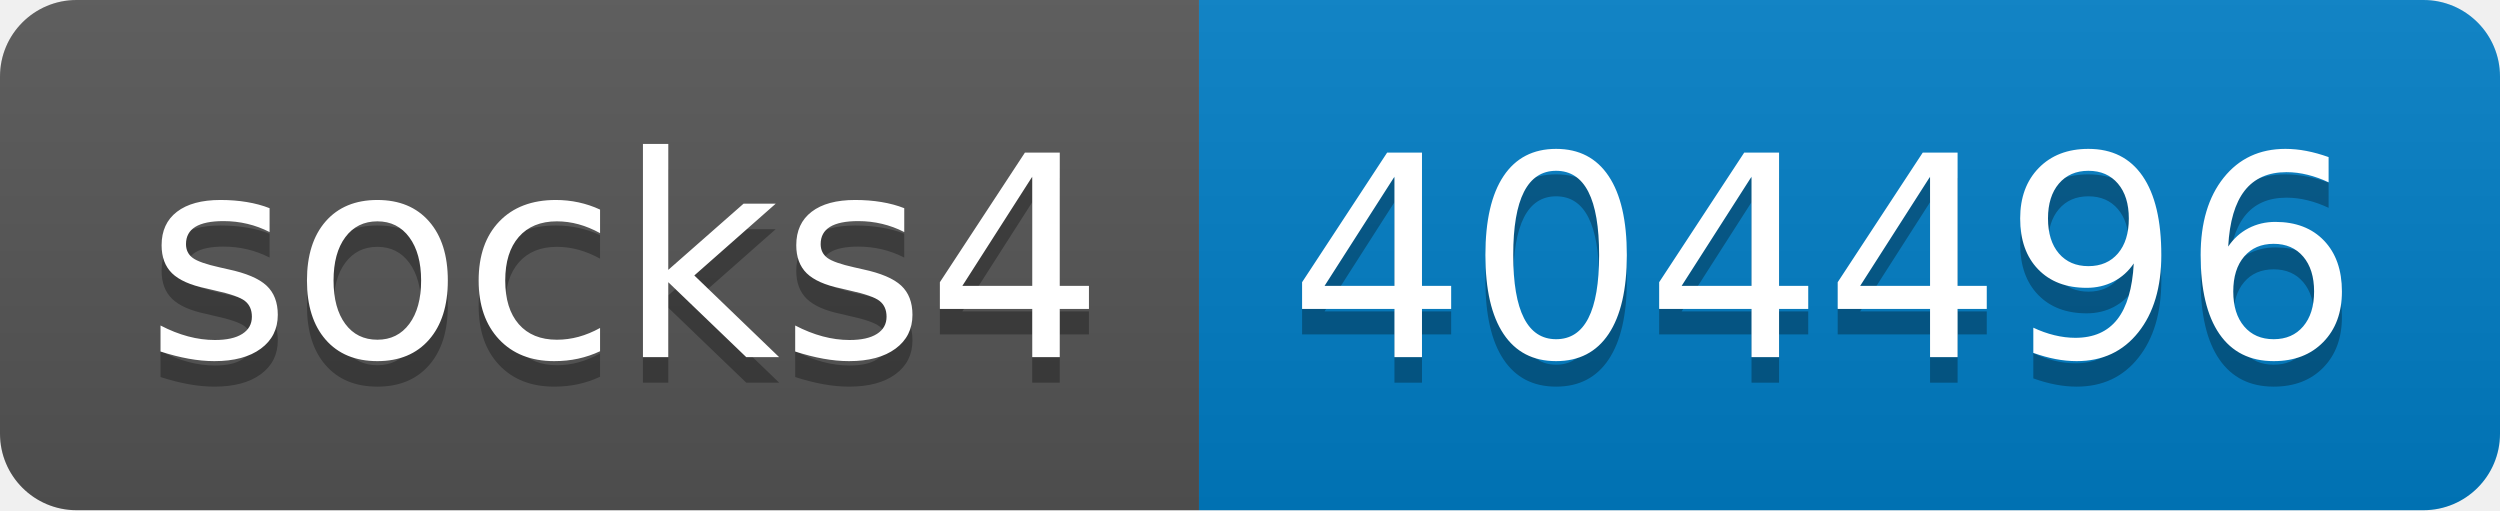
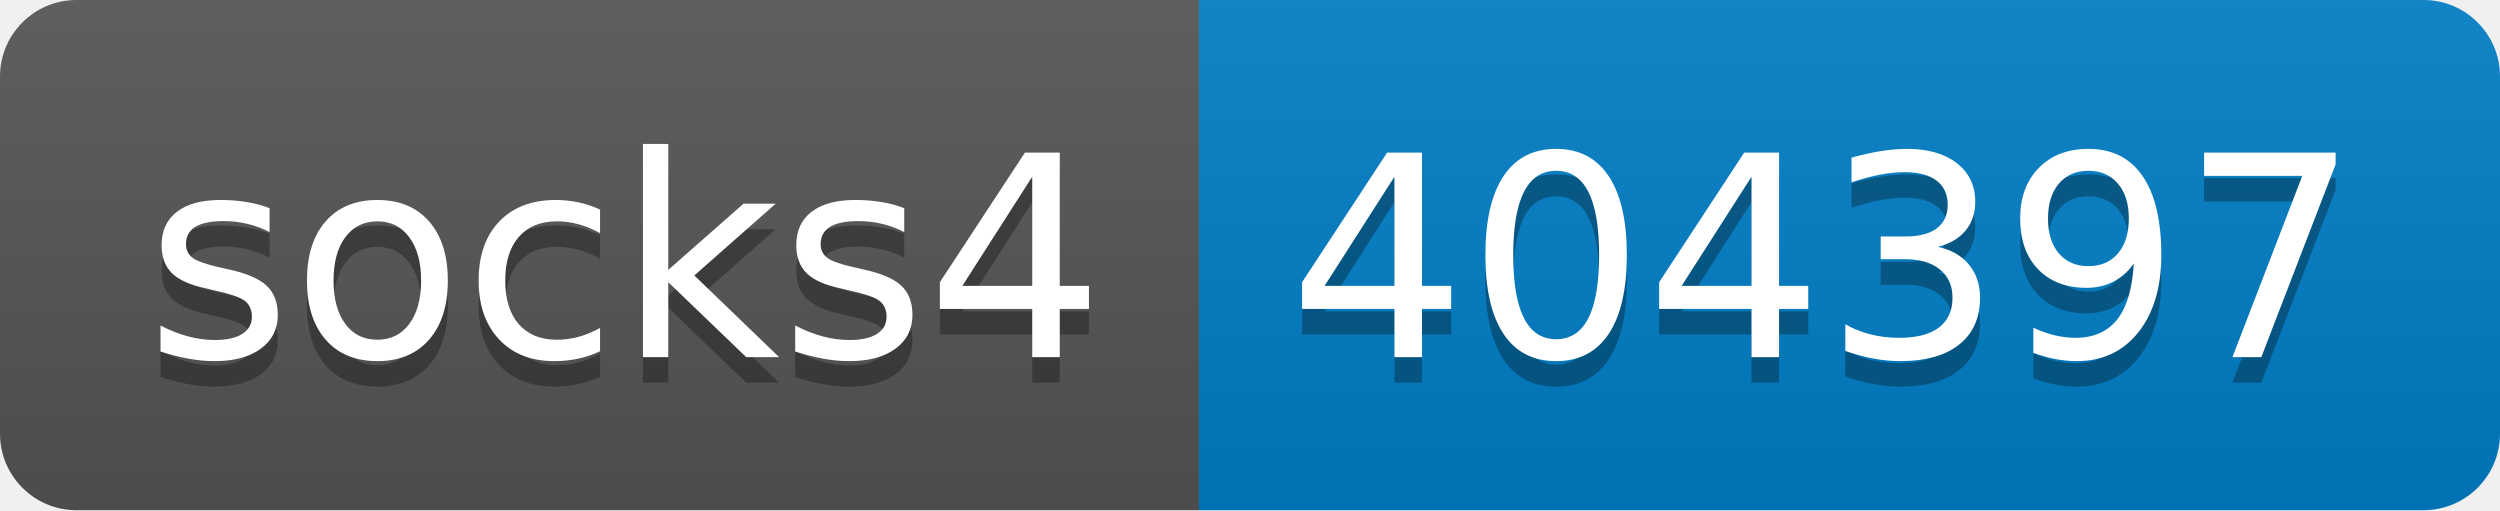
- <svg xmlns="http://www.w3.org/2000/svg" width="98" height="20" role="img" aria-label="socks4: 404496">
+ <svg xmlns="http://www.w3.org/2000/svg" width="98" height="20" role="img" aria-label="socks4: 404397">
  <linearGradient id="s" x2="0" y2="100%">
    <stop offset="0" stop-color="#bbb" stop-opacity=".1" />
    <stop offset="1" stop-opacity=".1" />
  </linearGradient>
  <clipPath id="r">
    <rect width="98" height="20" rx="3" fill="#fff" />
  </clipPath>
  <g clip-path="url(#r)">
    <rect width="47" height="20" fill="#555" />
    <rect x="47" width="51" height="20" fill="#007ec6" />
    <rect width="98" height="20" fill="url(#s)" />
  </g>
  <g fill="#fff" text-anchor="middle" font-family="Verdana,Geneva,DejaVu Sans,sans-serif" text-rendering="geometricPrecision" font-size="110">
    <text aria-hidden="true" x="245" y="150" fill="#010101" fill-opacity=".3" transform="scale(.1)" textLength="370">socks4</text>
    <text x="245" y="140" transform="scale(.1)" fill="#fff" textLength="370">socks4</text>
-     <text aria-hidden="true" x="715" y="150" fill="#010101" fill-opacity=".3" transform="scale(.1)" textLength="410">404496</text>
-     <text x="715" y="140" transform="scale(.1)" fill="#fff" textLength="410">404496</text>
+     <text aria-hidden="true" x="715" y="150" fill="#010101" fill-opacity=".3" transform="scale(.1)" textLength="410">404397</text>
+     <text x="715" y="140" transform="scale(.1)" fill="#fff" textLength="410">404397</text>
  </g>
</svg>
